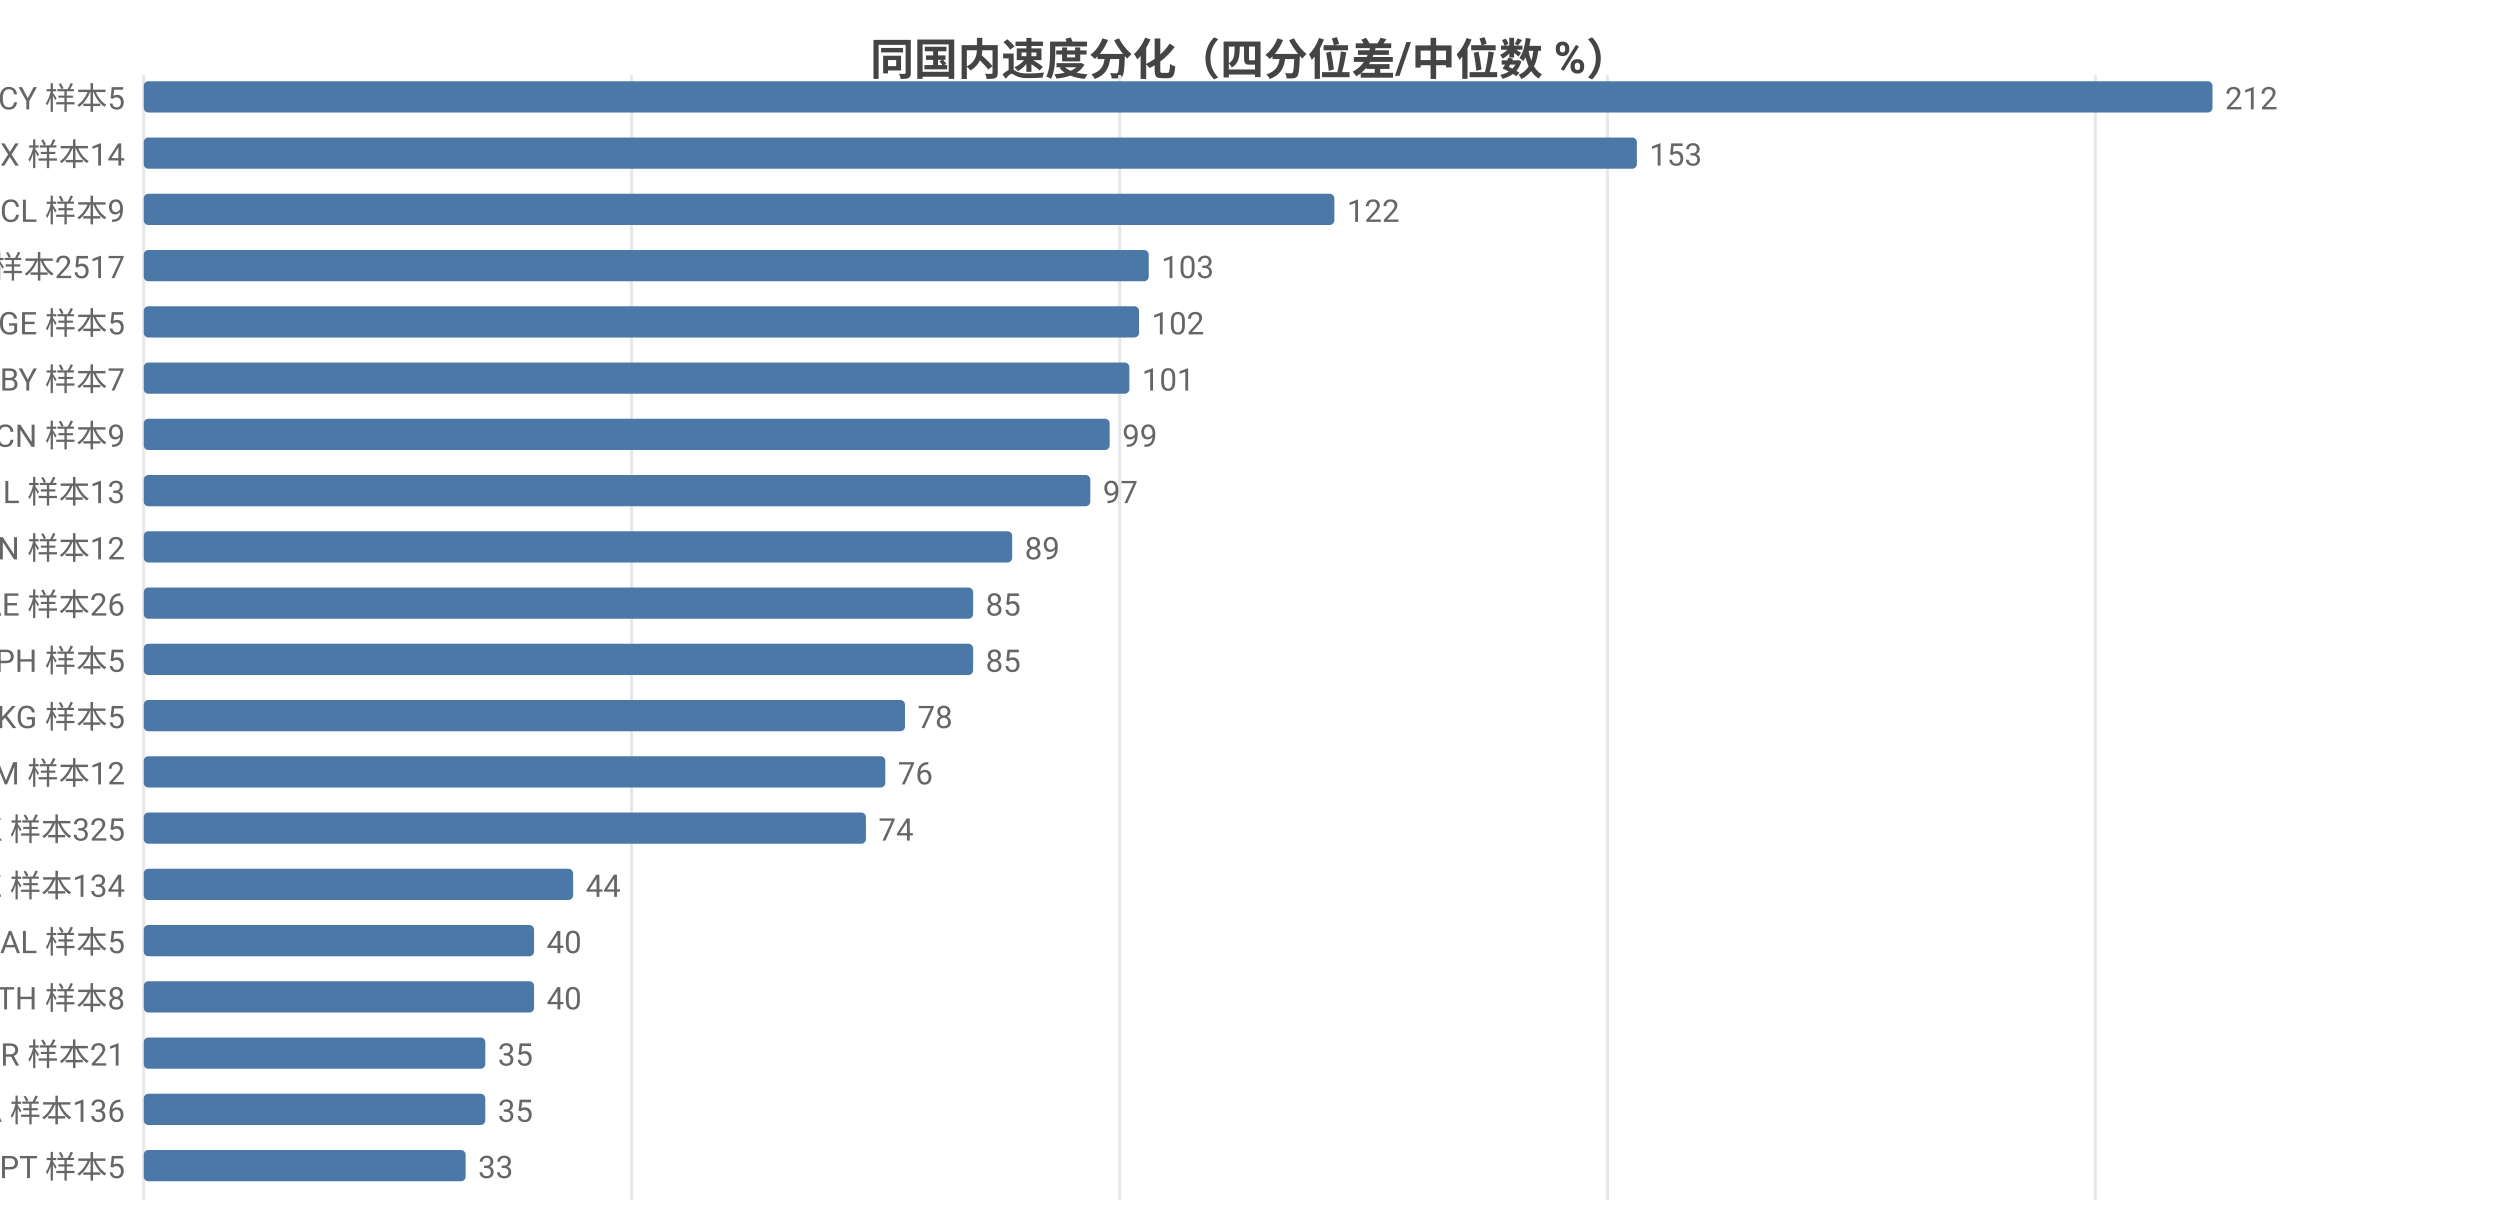
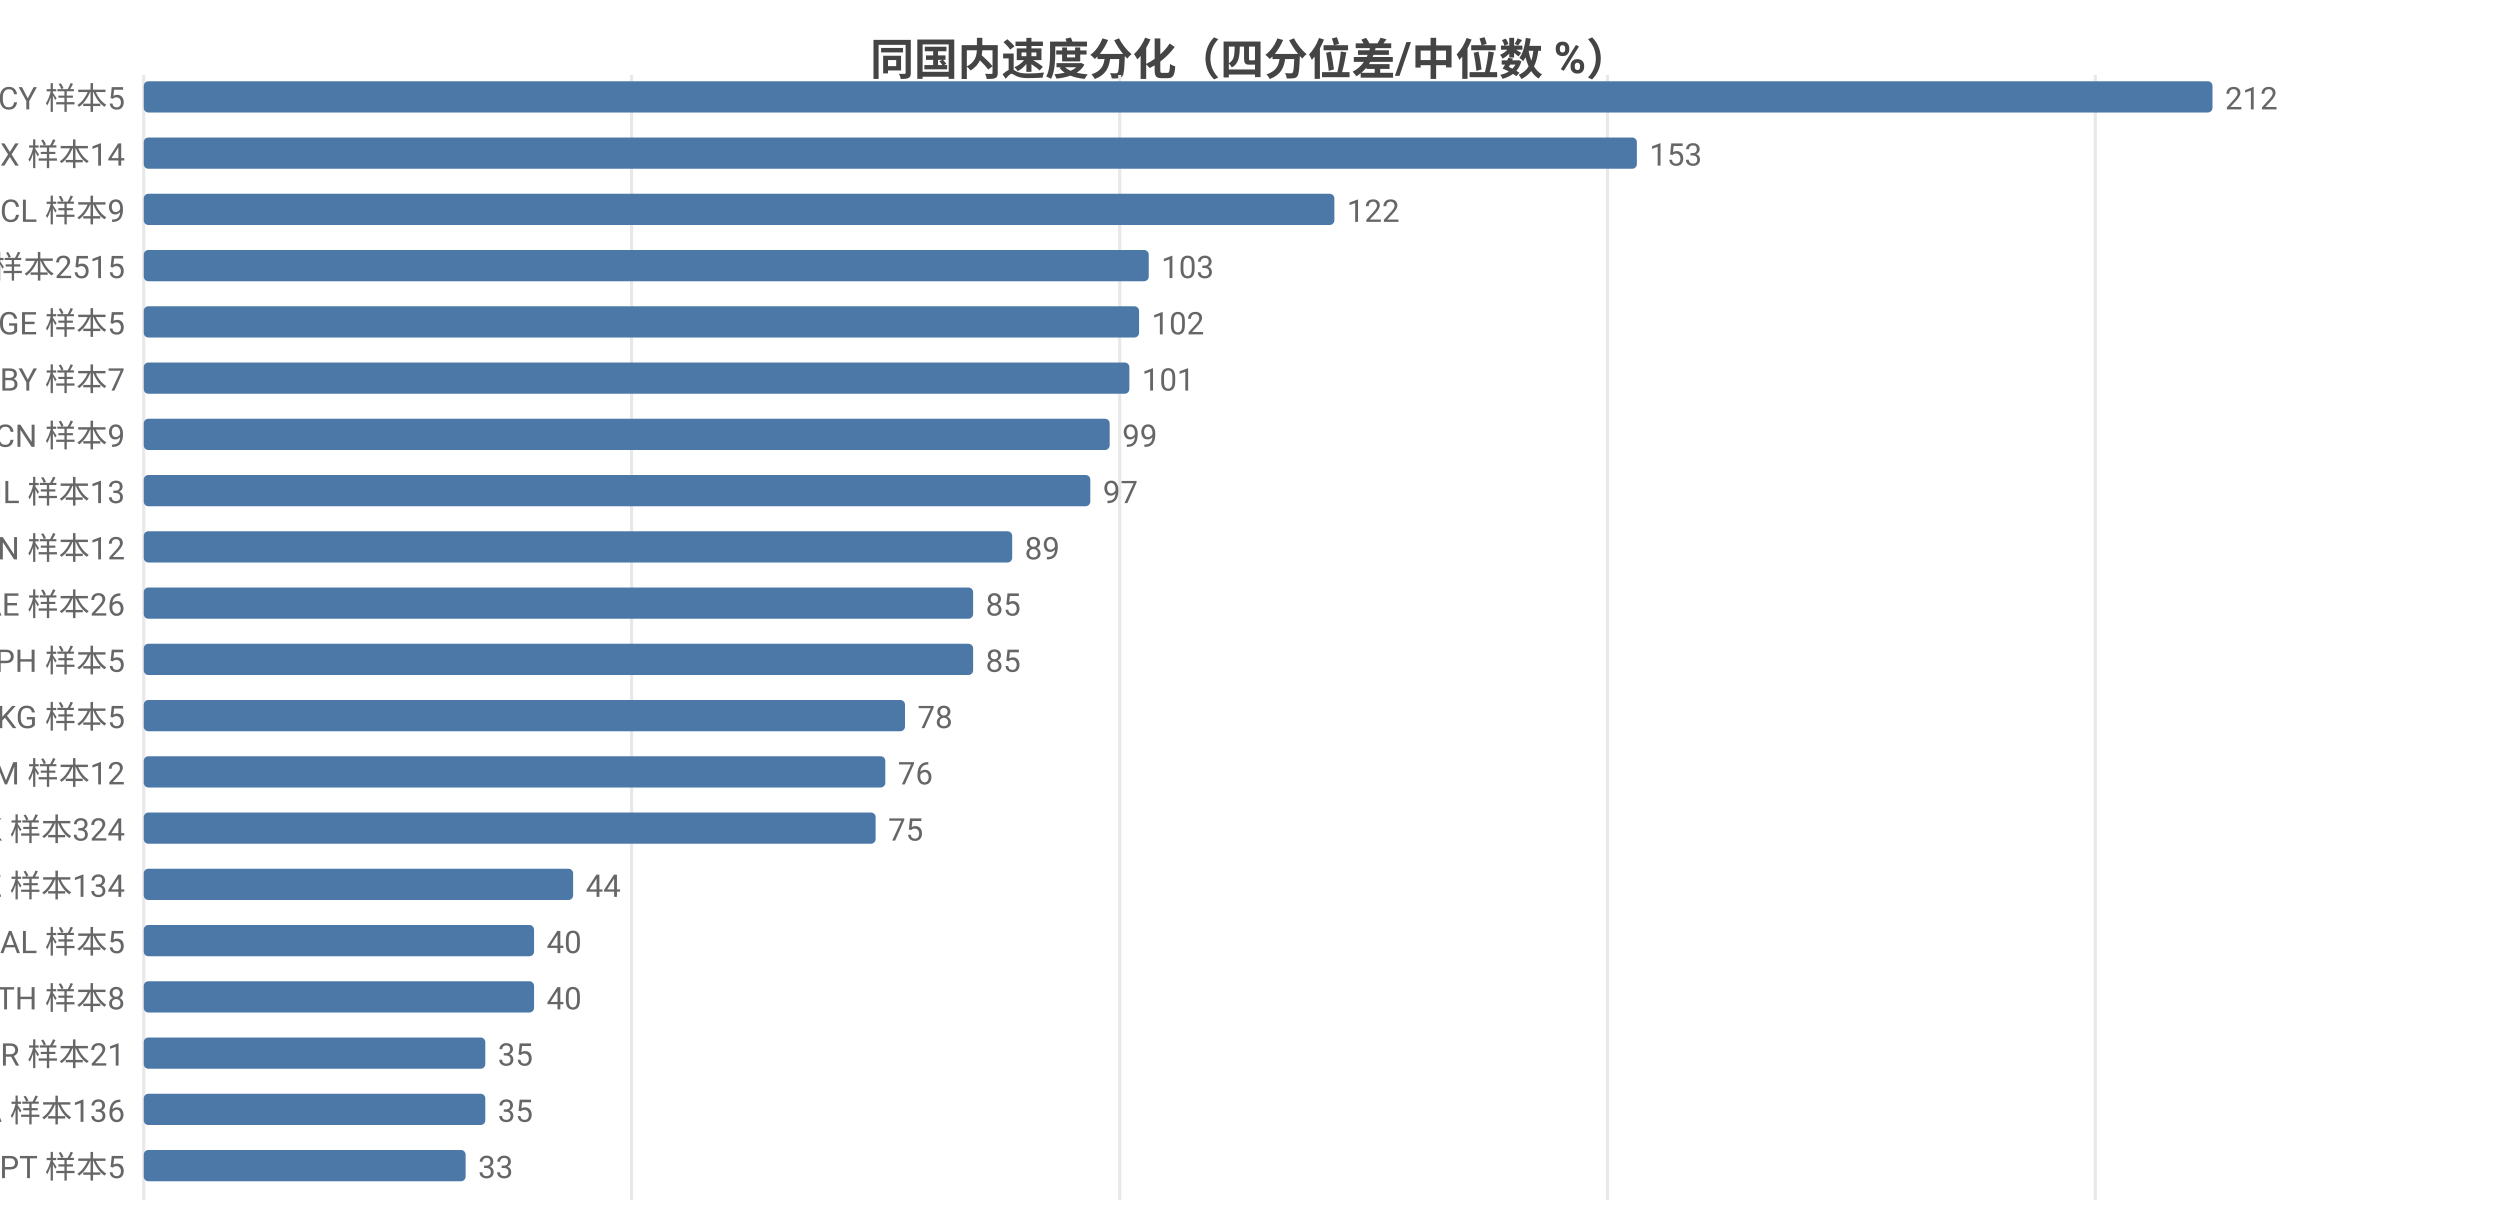
<svg xmlns="http://www.w3.org/2000/svg" width="800" height="392" viewBox="0 0 800 392">
  <rect width="800" height="392" fill="#ffffff" />
  <style>text{font-family:system-ui,-apple-system,'Segoe UI',Roboto,'PingFang SC','Microsoft YaHei','Noto Sans CJK SC',sans-serif}.g{stroke:#e8e8e8;stroke-width:1}.a{stroke:#999;stroke-width:1}.t{font-size:10px;fill:#666}.m{font-size:10px;text-anchor:middle;fill:#666}.e{font-size:10px;text-anchor:end;fill:#666}.l{font-size:11px;fill:#333}.tt{font-size:14px;font-weight:600;text-anchor:middle;fill:#444}.em{font-size:13px;text-anchor:middle;fill:#999}</style>
  <text class="tt" x="400.0" y="24">同国内速度分化（四分位差/中位数 %）</text>
  <line class="g" x1="46" y1="24" x2="46" y2="384" />
  <line class="g" x1="202.1" y1="24" x2="202.1" y2="384" />
  <line class="g" x1="358.3" y1="24" x2="358.3" y2="384" />
  <line class="g" x1="514.4" y1="24" x2="514.4" y2="384" />
  <line class="g" x1="670.5" y1="24" x2="670.5" y2="384" />
  <text class="e" x="40" y="35">CY 样本5</text>
  <rect x="46" y="26" width="662" height="10" fill="#4c78a8" rx="1.5" />
  <text class="t" x="712" y="35">212</text>
  <text class="e" x="40" y="53">MX 样本14</text>
  <rect x="46" y="44" width="477.8" height="10" fill="#4c78a8" rx="1.5" />
  <text class="t" x="527.8" y="53">153</text>
  <text class="e" x="40" y="71">CL 样本9</text>
  <rect x="46" y="62" width="381.0" height="10" fill="#4c78a8" rx="1.5" />
  <text class="t" x="431.0" y="71">122</text>
-   <text class="e" x="40" y="89">US 样本2517</text>
+   <text class="e" x="40" y="89">US 样本2515</text>
  <rect x="46" y="80" width="321.6" height="10" fill="#4c78a8" rx="1.5" />
  <text class="t" x="371.6" y="89">103</text>
  <text class="e" x="40" y="107">GE 样本5</text>
  <rect x="46" y="98" width="318.5" height="10" fill="#4c78a8" rx="1.5" />
  <text class="t" x="368.5" y="107">102</text>
  <text class="e" x="40" y="125">BY 样本7</text>
  <rect x="46" y="116" width="315.4" height="10" fill="#4c78a8" rx="1.5" />
  <text class="t" x="365.4" y="125">101</text>
  <text class="e" x="40" y="143">CN 样本9</text>
  <rect x="46" y="134" width="309.1" height="10" fill="#4c78a8" rx="1.5" />
  <text class="t" x="359.1" y="143">99</text>
  <text class="e" x="40" y="161">IL 样本13</text>
  <rect x="46" y="152" width="302.9" height="10" fill="#4c78a8" rx="1.5" />
  <text class="t" x="352.9" y="161">97</text>
  <text class="e" x="40" y="179">VN 样本12</text>
  <rect x="46" y="170" width="277.9" height="10" fill="#4c78a8" rx="1.5" />
  <text class="t" x="327.9" y="179">89</text>
  <text class="e" x="40" y="197">AE 样本26</text>
  <rect x="46" y="188" width="265.4" height="10" fill="#4c78a8" rx="1.5" />
  <text class="t" x="315.4" y="197">85</text>
  <text class="e" x="40" y="215">PH 样本5</text>
  <rect x="46" y="206" width="265.4" height="10" fill="#4c78a8" rx="1.5" />
  <text class="t" x="315.4" y="215">85</text>
  <text class="e" x="40" y="233">KG 样本5</text>
  <rect x="46" y="224" width="243.6" height="10" fill="#4c78a8" rx="1.5" />
  <text class="t" x="293.6" y="233">78</text>
  <text class="e" x="40" y="251">AM 样本12</text>
  <rect x="46" y="242" width="237.3" height="10" fill="#4c78a8" rx="1.5" />
  <text class="t" x="287.3" y="251">76</text>
-   <text class="e" x="40" y="269">HK 样本325</text>
-   <rect x="46" y="260" width="231.1" height="10" fill="#4c78a8" rx="1.5" />
-   <text class="t" x="281.1" y="269">74</text>
+   <text class="e" x="40" y="269">HK 样本324</text>
+   <rect x="46" y="260" width="234.2" height="10" fill="#4c78a8" rx="1.5" />
+   <text class="t" x="284.2" y="269">75</text>
  <text class="e" x="40" y="287">KZ 样本134</text>
  <rect x="46" y="278" width="137.4" height="10" fill="#4c78a8" rx="1.5" />
  <text class="t" x="187.4" y="287">44</text>
  <text class="e" x="40" y="305">AL 样本5</text>
  <rect x="46" y="296" width="124.9" height="10" fill="#4c78a8" rx="1.5" />
  <text class="t" x="174.9" y="305">40</text>
  <text class="e" x="40" y="323">TH 样本8</text>
  <rect x="46" y="314" width="124.9" height="10" fill="#4c78a8" rx="1.5" />
  <text class="t" x="174.9" y="323">40</text>
  <text class="e" x="40" y="341">BR 样本21</text>
  <rect x="46" y="332" width="109.3" height="10" fill="#4c78a8" rx="1.5" />
  <text class="t" x="159.3" y="341">35</text>
  <text class="e" x="40" y="359">CA 样本136</text>
  <rect x="46" y="350" width="109.3" height="10" fill="#4c78a8" rx="1.5" />
  <text class="t" x="159.3" y="359">35</text>
  <text class="e" x="40" y="377">PT 样本5</text>
  <rect x="46" y="368" width="103.0" height="10" fill="#4c78a8" rx="1.5" />
  <text class="t" x="153.0" y="377">33</text>
</svg>
